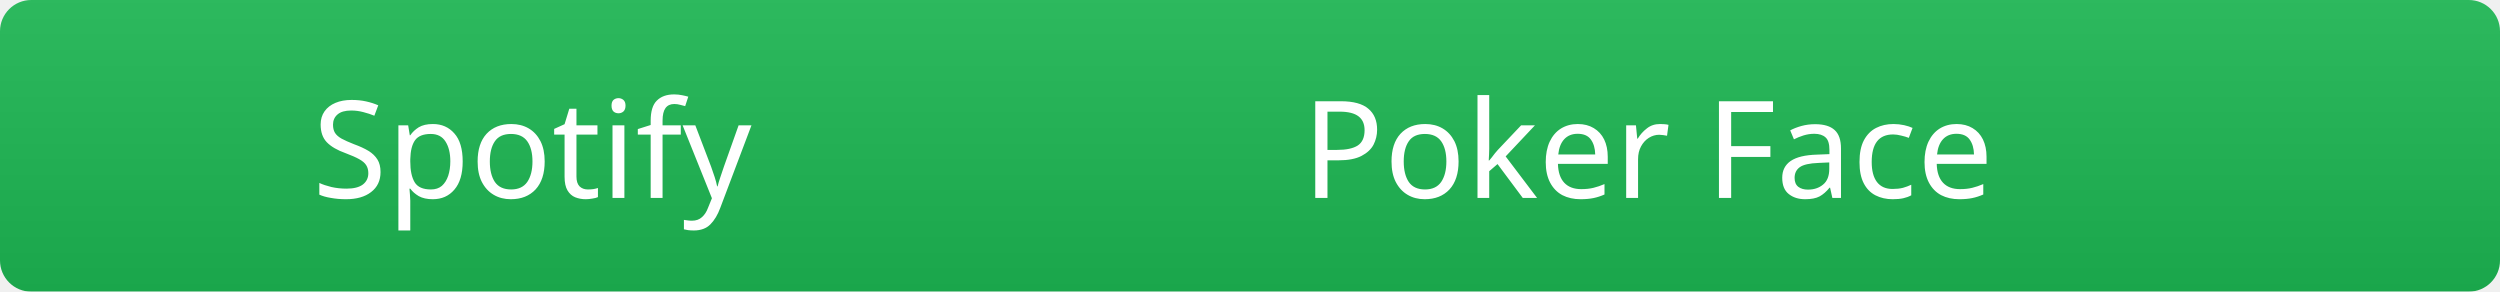
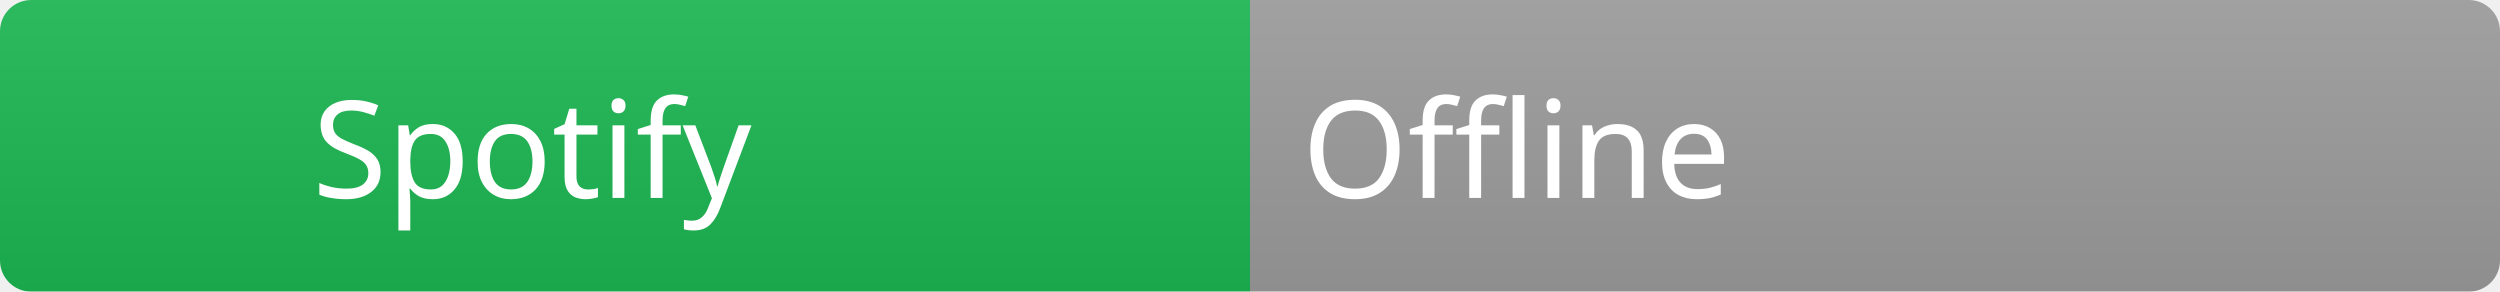
<svg xmlns="http://www.w3.org/2000/svg" width="240" height="28">
  <linearGradient id="b" x2="0" y2="100%">
    <stop offset="0" stop-color="#bbb" stop-opacity=".1" />
    <stop offset="1" stop-opacity=".1" />
  </linearGradient>
  <mask id="a">
    <rect width="240" height="28" rx="3" fill="#fff" />
  </mask>
  <g mask="url(#a)">
    <rect width="120" height="28" fill="#1DB954" />
-     <rect x="120" width="120" height="28" fill="#1DB954" />
+     <rect x="120" width="120" height="28" fill="#9e9e9e" />
    <rect width="240" height="28" fill="url(#b)" />
  </g>
  <g fill="#ffffff" font-family="Segoe UI, sans-serif" font-size="13">
    <text x="30" y="19" fill="#ffffff">Spotify</text>
-     <text x="125" y="19" fill="#ffffff">Poker Face</text>
+     <text x="125" y="19" fill="#ffffff">Offline</text>
  </g>
</svg>
